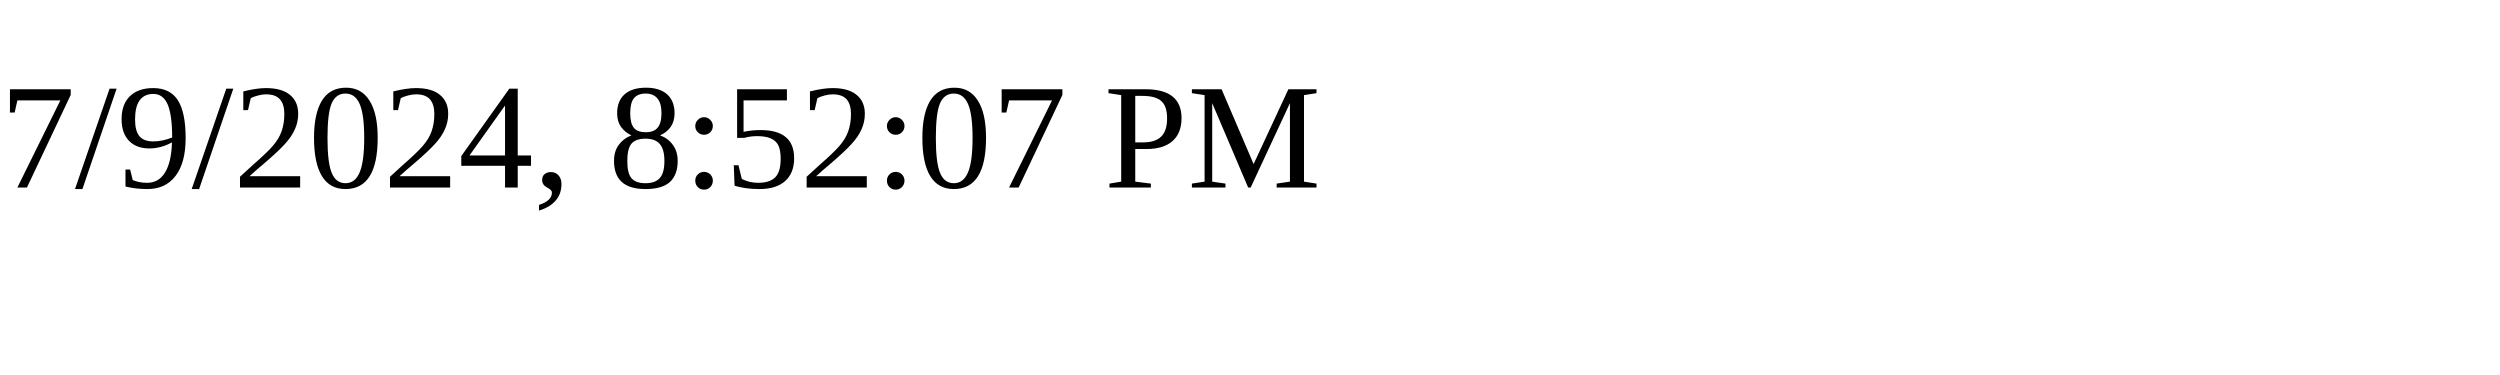
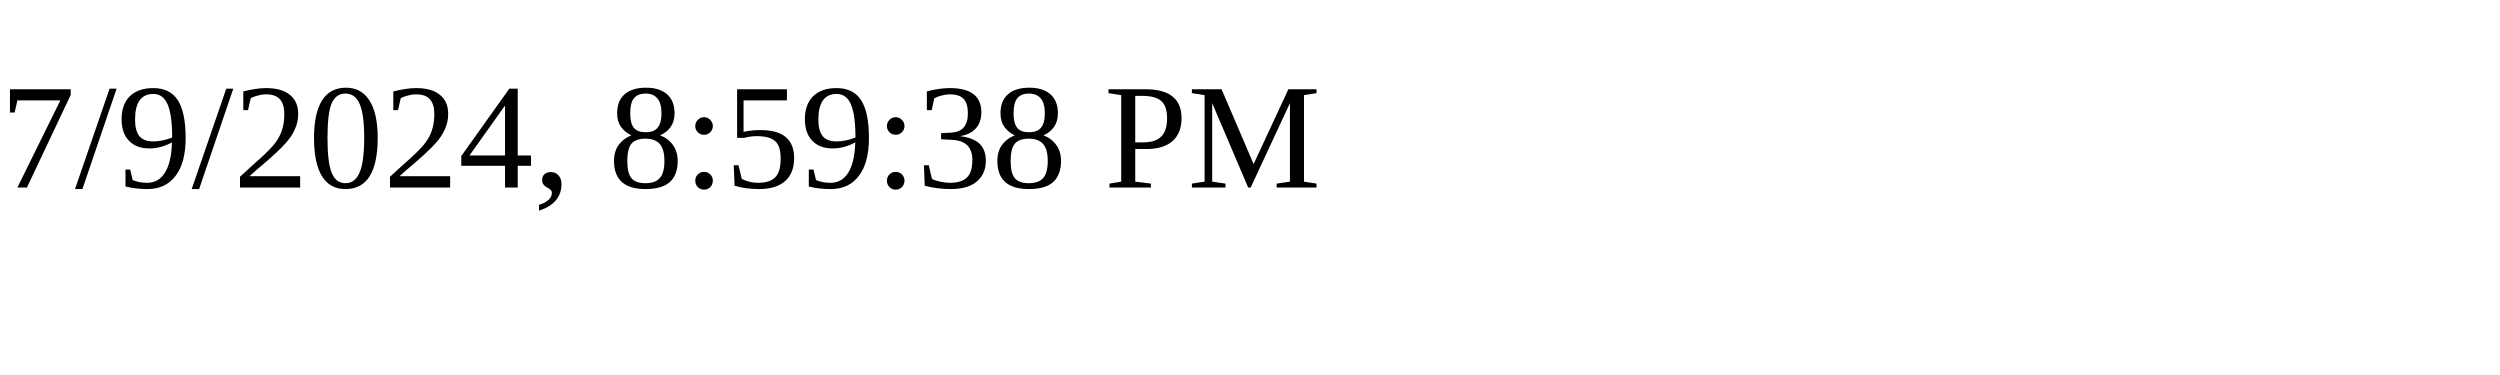
<svg xmlns="http://www.w3.org/2000/svg" height="30" width="200">
-   <text x="0" y="15">7/9/2024, 8:52:07 PM</text>
+   <text x="0" y="15">7/9/2024, 8:59:38 PM</text>
</svg>
